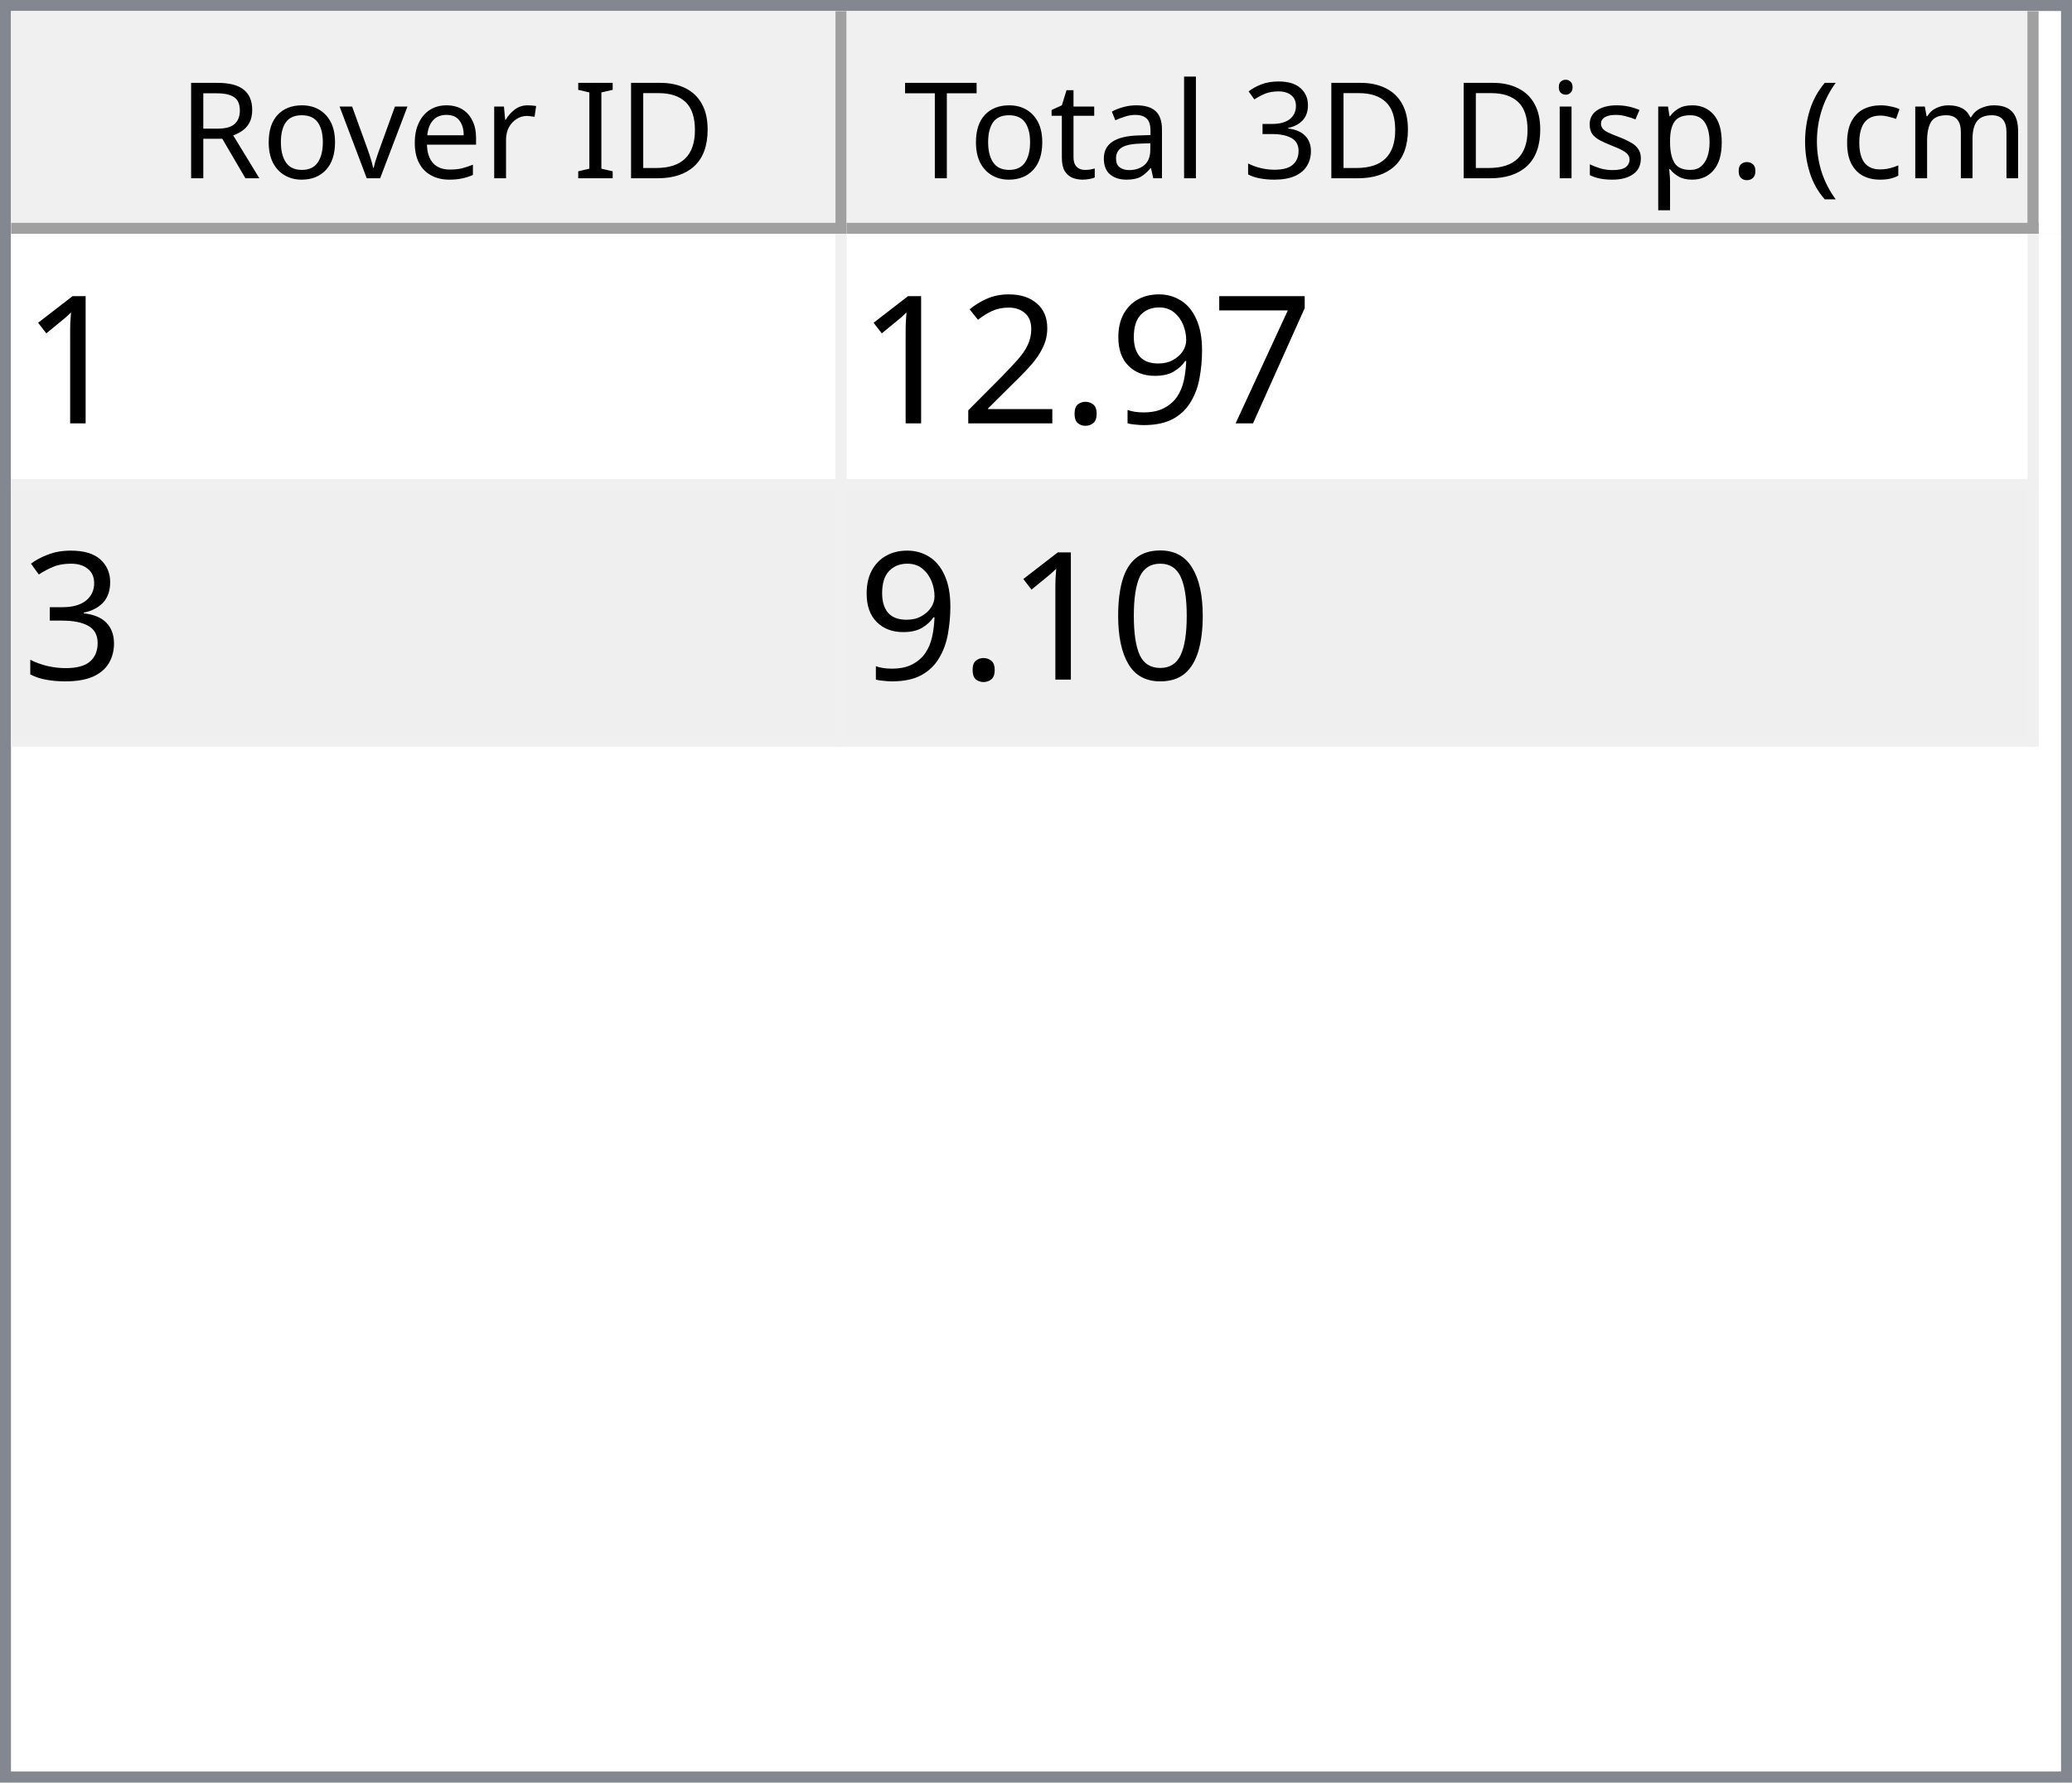
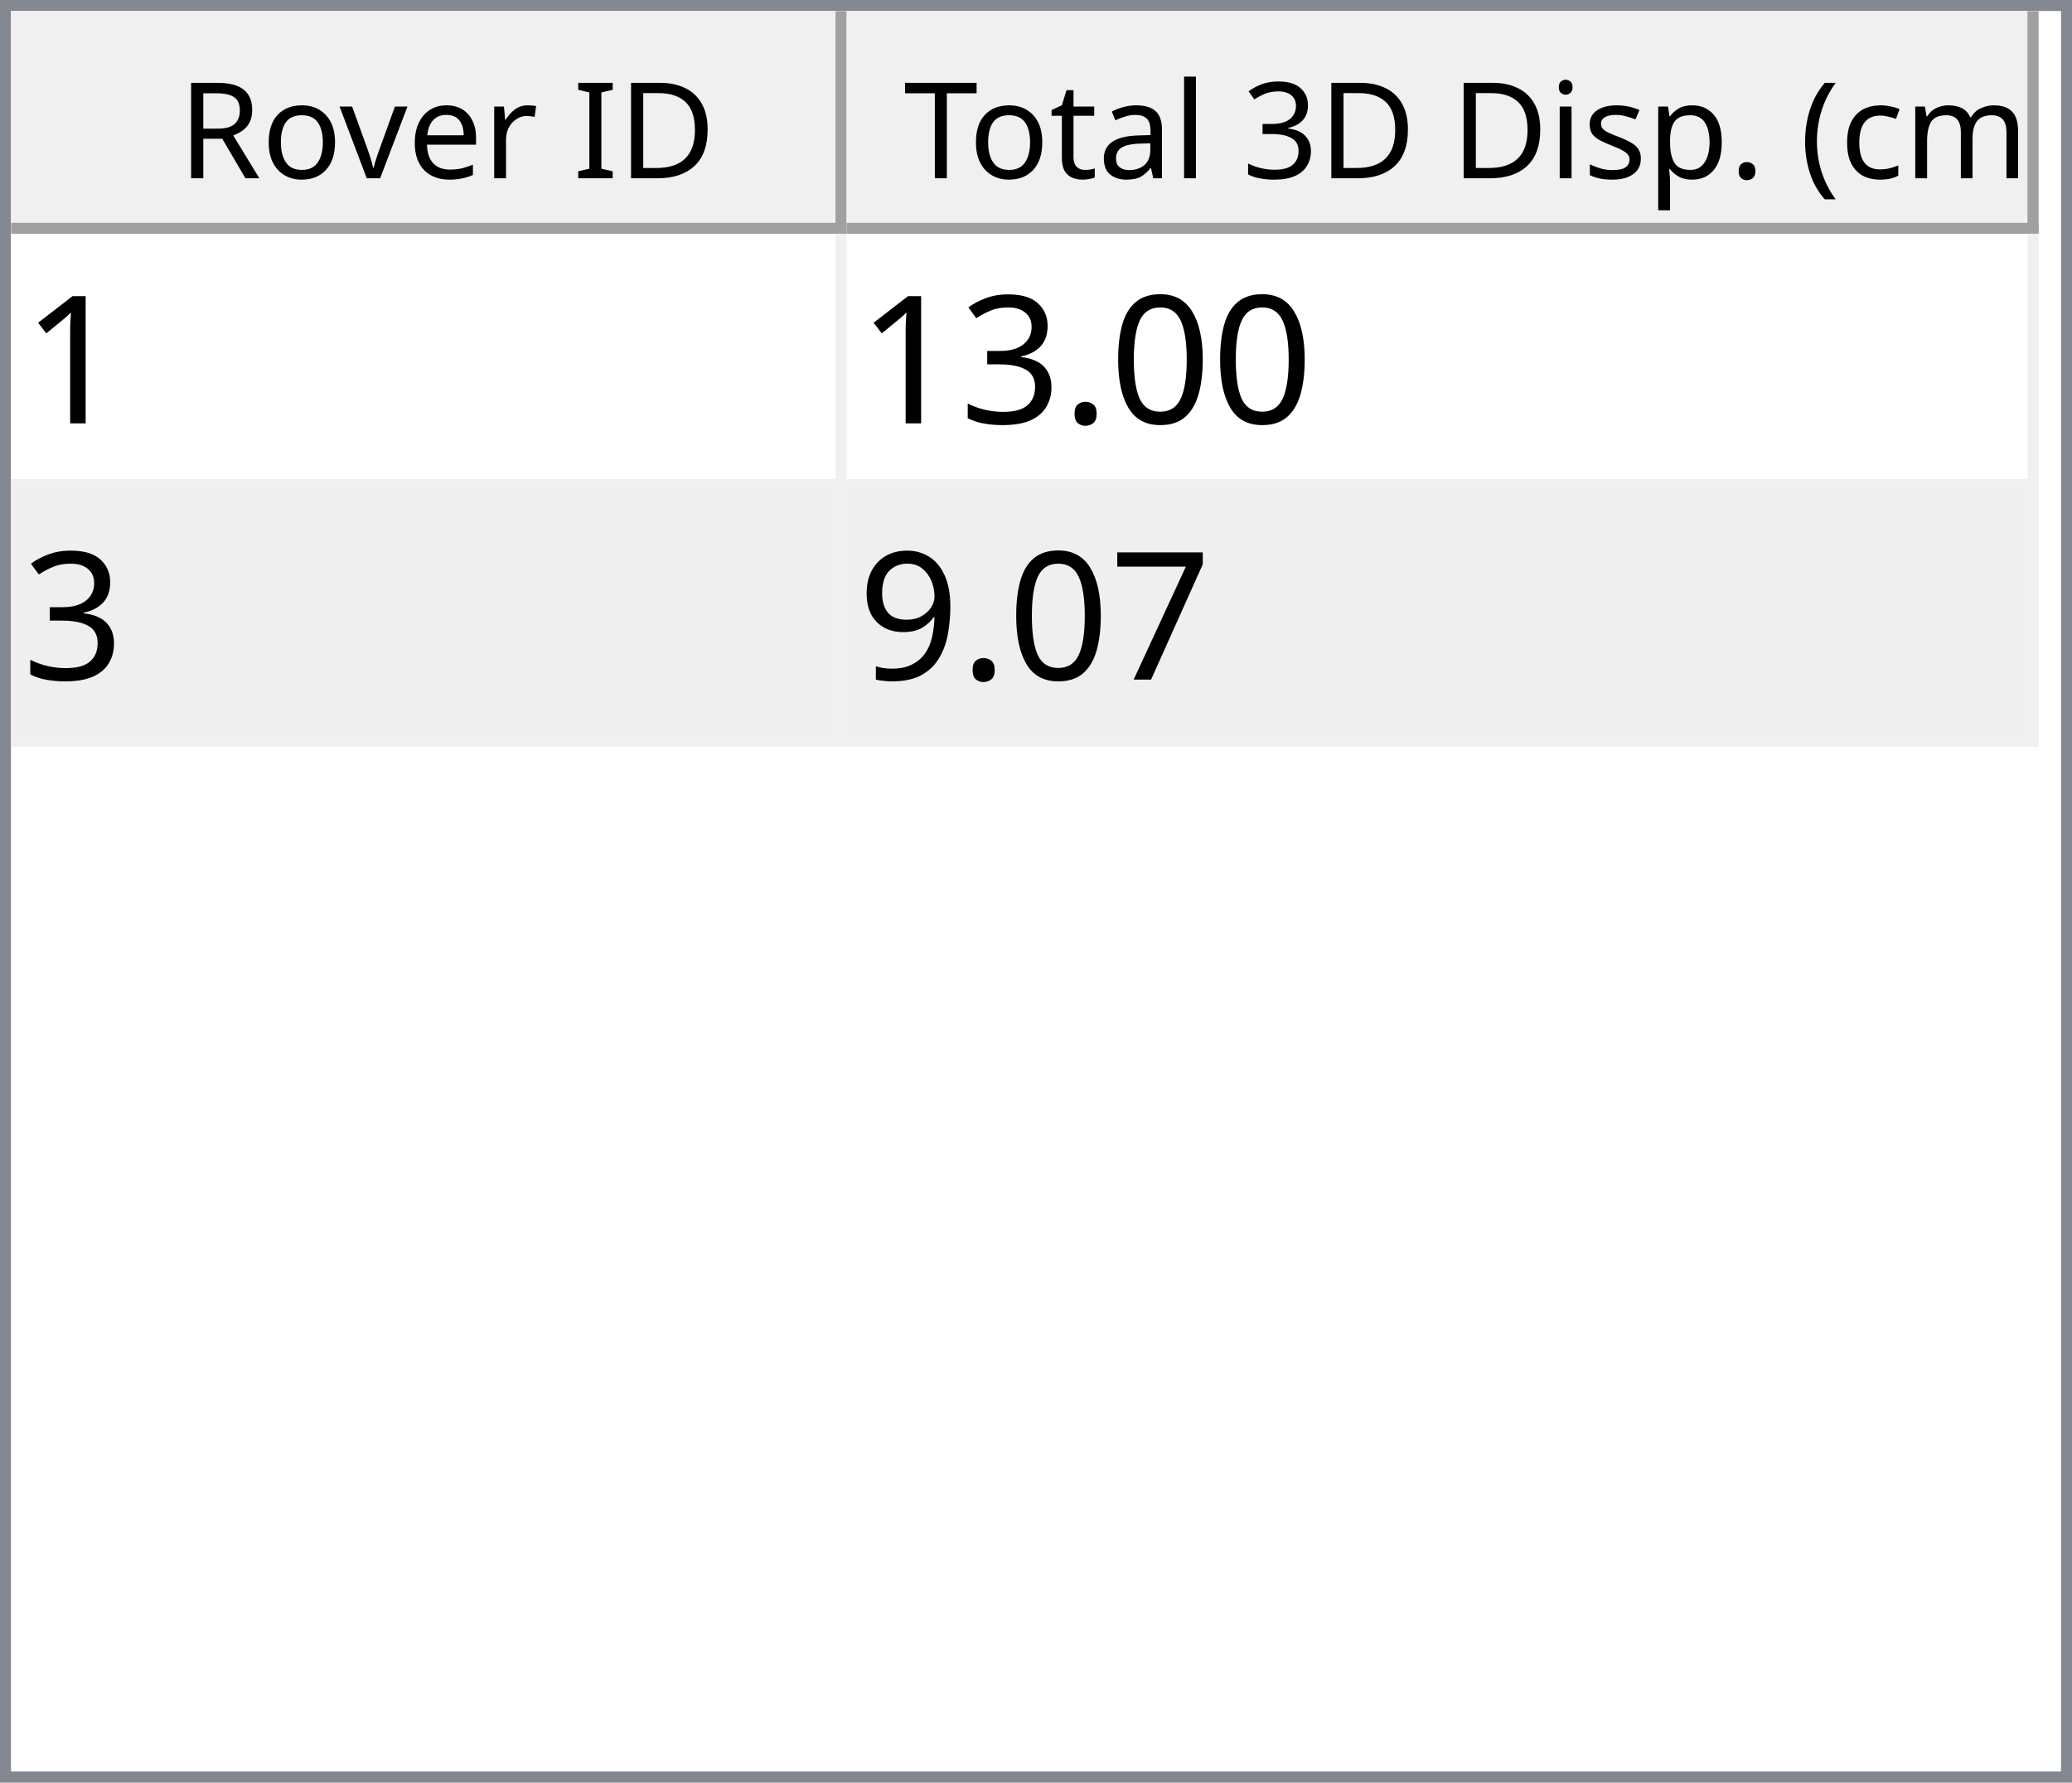
<svg xmlns="http://www.w3.org/2000/svg" style="fill-opacity:1; color-rendering:auto; color-interpolation:auto; text-rendering:auto; stroke:black; stroke-linecap:square; stroke-miterlimit:10; shape-rendering:auto; stroke-opacity:1; fill:black; stroke-dasharray:none; font-weight:normal; stroke-width:1; font-family:'Dialog'; font-style:normal; stroke-linejoin:miter; font-size:12px; stroke-dashoffset:0; image-rendering:auto;" width="186" height="160">
  <defs id="genericDefs" />
  <g>
    <defs id="defs1">
      <clipPath clipPathUnits="userSpaceOnUse" id="clipPath1">
        <path d="M0 0 L186 0 L186 160 L0 160 L0 0 Z" />
      </clipPath>
      <clipPath clipPathUnits="userSpaceOnUse" id="clipPath2">
        <path d="M0 0 L0 160 L186 160 L186 0 Z" />
      </clipPath>
      <clipPath clipPathUnits="userSpaceOnUse" id="clipPath3">
        <path d="M0 0 L0 20 L184 20 L184 0 Z" />
      </clipPath>
      <clipPath clipPathUnits="userSpaceOnUse" id="clipPath4">
        <path d="M0 0 L0 20 L75 20 L75 0 Z" />
      </clipPath>
      <clipPath clipPathUnits="userSpaceOnUse" id="clipPath5">
        <path d="M1 1 L1 19 L74 19 L74 1 Z" />
      </clipPath>
      <clipPath clipPathUnits="userSpaceOnUse" id="clipPath6">
        <path d="M0 0 L0 18 L73 18 L73 0 Z" />
      </clipPath>
      <clipPath clipPathUnits="userSpaceOnUse" id="clipPath7">
        <path d="M-0.5 -0.5 L-0.5 19.5 L74.5 19.5 L74.5 -0.5 Z" />
      </clipPath>
      <clipPath clipPathUnits="userSpaceOnUse" id="clipPath8">
        <path d="M0 0 L0 20 L107 20 L107 0 Z" />
      </clipPath>
      <clipPath clipPathUnits="userSpaceOnUse" id="clipPath9">
        <path d="M1 1 L1 19 L106 19 L106 1 Z" />
      </clipPath>
      <clipPath clipPathUnits="userSpaceOnUse" id="clipPath10">
        <path d="M0 0 L0 18 L105 18 L105 0 Z" />
      </clipPath>
      <clipPath clipPathUnits="userSpaceOnUse" id="clipPath11">
        <path d="M-0.5 -0.5 L-0.5 19.5 L106.5 19.5 L106.5 -0.5 Z" />
      </clipPath>
      <clipPath clipPathUnits="userSpaceOnUse" id="clipPath12">
        <path d="M0 0 L0 138 L184 138 L184 0 Z" />
      </clipPath>
      <clipPath clipPathUnits="userSpaceOnUse" id="clipPath13">
        <path d="M0 0 L0 46 L182 46 L182 0 Z" />
      </clipPath>
      <clipPath clipPathUnits="userSpaceOnUse" id="clipPath14">
        <path d="M-0.5 -0.5 L-0.5 45.5 L181.5 45.5 L181.5 -0.5 Z" />
      </clipPath>
      <clipPath clipPathUnits="userSpaceOnUse" id="clipPath15">
        <path d="M0 0 L0 22 L74 22 L74 0 Z" />
      </clipPath>
      <clipPath clipPathUnits="userSpaceOnUse" id="clipPath16">
        <path d="M0 0 L0 22 L106 22 L106 0 Z" />
      </clipPath>
      <font horiz-adv-x="64.551" id="font1">
        <font-face ascent="107.91" descent="25.098" units-per-em="100" style="font-style:normal; font-family:Segoe UI; font-weight:normal;" />
        <missing-glyph horiz-adv-x="64.551" d="M8.109 0 L8.109 68.266 L56.453 68.266 L56.453 0 L8.109 0 ZM15.328 7.234 L49.219 7.234 L49.219 61.031 L15.328 61.031 L15.328 7.234 Z" />
        <glyph unicode="D" horiz-adv-x="70.117" d="M9.188 0 L9.188 70.016 L28.516 70.016 Q65.531 70.016 65.531 35.891 Q65.531 19.672 55.25 9.836 Q44.969 0 27.734 0 L9.188 0 ZM17.391 62.594 L17.391 7.422 L27.828 7.422 Q41.609 7.422 49.273 14.797 Q56.938 22.172 56.938 35.688 Q56.938 62.594 28.328 62.594 L17.391 62.594 Z" />
        <glyph unicode="I" horiz-adv-x="26.611" d="M17.391 0 L9.188 0 L9.188 70.016 L17.391 70.016 L17.391 0 Z" />
        <glyph unicode=" " horiz-adv-x="27.393" d="" />
        <glyph unicode="r" horiz-adv-x="34.766" d="M34.188 41.891 Q32.078 43.5 28.125 43.5 Q23 43.5 19.555 38.672 Q16.109 33.844 16.109 25.484 L16.109 0 L8.109 0 L8.109 50 L16.109 50 L16.109 39.703 L16.312 39.703 Q18.016 44.969 21.531 47.922 Q25.047 50.875 29.391 50.875 Q32.516 50.875 34.188 50.203 L34.188 41.891 Z" />
        <glyph unicode="e" horiz-adv-x="52.295" d="M48.297 23 L12.984 23 Q13.188 14.656 17.484 10.109 Q21.781 5.562 29.297 5.562 Q37.75 5.562 44.828 11.141 L44.828 3.609 Q38.234 -1.172 27.391 -1.172 Q16.797 -1.172 10.742 5.641 Q4.688 12.453 4.688 24.812 Q4.688 36.469 11.305 43.82 Q17.922 51.172 27.734 51.172 Q37.547 51.172 42.922 44.828 Q48.297 38.484 48.297 27.203 L48.297 23 ZM40.094 29.781 Q40.047 36.719 36.75 40.578 Q33.453 44.438 27.594 44.438 Q21.922 44.438 17.969 40.383 Q14.016 36.328 13.094 29.781 L40.094 29.781 Z" />
        <glyph unicode="v" horiz-adv-x="47.9" d="M47.406 50 L27.484 0 L19.625 0 L0.688 50 L9.469 50 L22.172 13.672 Q23.578 9.672 23.922 6.688 L24.125 6.688 Q24.609 10.453 25.688 13.484 L38.969 50 L47.406 50 Z" />
        <glyph unicode="o" horiz-adv-x="58.594" d="M29 -1.172 Q17.922 -1.172 11.305 5.836 Q4.688 12.844 4.688 24.422 Q4.688 37.016 11.57 44.094 Q18.453 51.172 30.172 51.172 Q41.359 51.172 47.633 44.289 Q53.906 37.406 53.906 25.203 Q53.906 13.234 47.141 6.031 Q40.375 -1.172 29 -1.172 ZM29.594 44.438 Q21.875 44.438 17.383 39.188 Q12.891 33.938 12.891 24.703 Q12.891 15.828 17.43 10.695 Q21.969 5.562 29.594 5.562 Q37.359 5.562 41.531 10.594 Q45.703 15.625 45.703 24.906 Q45.703 34.281 41.531 39.359 Q37.359 44.438 29.594 44.438 Z" />
        <glyph unicode="R" horiz-adv-x="59.814" d="M59.375 0 L49.609 0 L37.891 19.625 Q36.281 22.359 34.766 24.289 Q33.25 26.219 31.664 27.438 Q30.078 28.656 28.25 29.219 Q26.422 29.781 24.125 29.781 L17.391 29.781 L17.391 0 L9.188 0 L9.188 70.016 L30.078 70.016 Q34.672 70.016 38.555 68.867 Q42.438 67.719 45.289 65.375 Q48.141 63.031 49.758 59.547 Q51.375 56.062 51.375 51.375 Q51.375 47.703 50.273 44.656 Q49.172 41.609 47.148 39.211 Q45.125 36.812 42.266 35.133 Q39.406 33.453 35.844 32.516 L35.844 32.328 Q37.594 31.547 38.891 30.547 Q40.188 29.547 41.359 28.18 Q42.531 26.812 43.68 25.078 Q44.828 23.344 46.234 21.047 L59.375 0 ZM17.391 62.594 L17.391 37.203 L28.516 37.203 Q31.594 37.203 34.203 38.133 Q36.812 39.062 38.719 40.797 Q40.625 42.531 41.703 45.047 Q42.781 47.562 42.781 50.688 Q42.781 56.297 39.141 59.445 Q35.5 62.594 28.609 62.594 L17.391 62.594 Z" />
        <glyph unicode=")" horiz-adv-x="30.176" d="M8.297 -15.922 L1.172 -15.922 Q16.406 2.344 16.406 26.812 Q16.406 51.469 1.078 70.016 L8.297 70.016 Q23.531 52.156 23.531 26.703 Q23.531 1.375 8.297 -15.922 Z" />
        <glyph unicode="m" horiz-adv-x="86.133" d="M79.109 0 L71.094 0 L71.094 28.719 Q71.094 37.016 68.531 40.727 Q65.969 44.438 59.906 44.438 Q54.781 44.438 51.195 39.75 Q47.609 35.062 47.609 28.516 L47.609 0 L39.594 0 L39.594 29.688 Q39.594 44.438 28.219 44.438 Q22.953 44.438 19.531 40.016 Q16.109 35.594 16.109 28.516 L16.109 0 L8.109 0 L8.109 50 L16.109 50 L16.109 42.094 L16.312 42.094 Q21.625 51.172 31.844 51.172 Q36.969 51.172 40.773 48.312 Q44.578 45.453 46 40.828 Q51.562 51.172 62.594 51.172 Q79.109 51.172 79.109 30.812 L79.109 0 Z" />
        <glyph unicode="c" horiz-adv-x="46.191" d="M42.188 2.297 Q36.422 -1.172 28.516 -1.172 Q17.828 -1.172 11.258 5.789 Q4.688 12.75 4.688 23.828 Q4.688 36.188 11.766 43.68 Q18.844 51.172 30.672 51.172 Q37.25 51.172 42.281 48.734 L42.281 40.531 Q36.719 44.438 30.375 44.438 Q22.703 44.438 17.797 38.945 Q12.891 33.453 12.891 24.516 Q12.891 15.719 17.508 10.641 Q22.125 5.562 29.891 5.562 Q36.422 5.562 42.188 9.906 L42.188 2.297 Z" />
        <glyph unicode="(" horiz-adv-x="30.176" d="M29.109 -15.922 L21.969 -15.922 Q6.844 1.375 6.844 26.703 Q6.844 52.156 21.969 70.016 L29.203 70.016 Q13.875 51.469 13.875 26.812 Q13.875 2.344 29.109 -15.922 Z" />
        <glyph unicode="." horiz-adv-x="21.68" d="M10.891 -1.078 Q8.641 -1.078 7.055 0.539 Q5.469 2.156 5.469 4.391 Q5.469 6.641 7.055 8.273 Q8.641 9.906 10.891 9.906 Q13.188 9.906 14.797 8.273 Q16.406 6.641 16.406 4.391 Q16.406 2.156 14.797 0.539 Q13.188 -1.078 10.891 -1.078 Z" />
        <glyph unicode="p" horiz-adv-x="58.789" d="M16.312 7.234 L16.109 7.234 L16.109 -23 L8.109 -23 L8.109 50 L16.109 50 L16.109 41.219 L16.312 41.219 Q22.219 51.172 33.594 51.172 Q43.266 51.172 48.688 44.461 Q54.109 37.75 54.109 26.469 Q54.109 13.922 48 6.375 Q41.891 -1.172 31.297 -1.172 Q21.578 -1.172 16.312 7.234 ZM16.109 27.391 L16.109 20.406 Q16.109 14.203 20.141 9.883 Q24.172 5.562 30.375 5.562 Q37.641 5.562 41.773 11.133 Q45.906 16.703 45.906 26.609 Q45.906 34.969 42.047 39.703 Q38.188 44.438 31.594 44.438 Q24.609 44.438 20.359 39.578 Q16.109 34.719 16.109 27.391 Z" />
        <glyph unicode="s" horiz-adv-x="42.432" d="M5.078 1.812 L5.078 10.406 Q11.625 5.562 19.484 5.562 Q30.031 5.562 30.031 12.594 Q30.031 14.594 29.125 15.992 Q28.219 17.391 26.68 18.461 Q25.141 19.531 23.07 20.383 Q21 21.234 18.609 22.172 Q15.281 23.484 12.766 24.828 Q10.25 26.172 8.57 27.859 Q6.891 29.547 6.031 31.695 Q5.172 33.844 5.172 36.719 Q5.172 40.234 6.789 42.945 Q8.406 45.656 11.086 47.484 Q13.766 49.312 17.211 50.242 Q20.656 51.172 24.312 51.172 Q30.812 51.172 35.938 48.922 L35.938 40.828 Q30.422 44.438 23.25 44.438 Q21 44.438 19.195 43.922 Q17.391 43.406 16.094 42.477 Q14.797 41.547 14.086 40.258 Q13.375 38.969 13.375 37.406 Q13.375 35.453 14.086 34.133 Q14.797 32.812 16.164 31.789 Q17.531 30.766 19.484 29.938 Q21.438 29.109 23.922 28.125 Q27.25 26.859 29.883 25.516 Q32.516 24.172 34.375 22.484 Q36.234 20.797 37.234 18.602 Q38.234 16.406 38.234 13.375 Q38.234 9.672 36.602 6.938 Q34.969 4.203 32.234 2.398 Q29.5 0.594 25.93 -0.289 Q22.359 -1.172 18.453 -1.172 Q10.75 -1.172 5.078 1.812 Z" />
        <glyph unicode="i" horiz-adv-x="24.219" d="M12.203 62.703 Q10.062 62.703 8.547 64.164 Q7.031 65.625 7.031 67.875 Q7.031 70.125 8.547 71.609 Q10.062 73.094 12.203 73.094 Q14.406 73.094 15.945 71.609 Q17.484 70.125 17.484 67.875 Q17.484 65.719 15.945 64.211 Q14.406 62.703 12.203 62.703 ZM16.109 0 L8.109 0 L8.109 50 L16.109 50 L16.109 0 Z" />
        <glyph unicode="3" horiz-adv-x="53.906" d="M46.531 19.828 Q46.531 15.094 44.75 11.211 Q42.969 7.328 39.719 4.57 Q36.469 1.812 31.93 0.297 Q27.391 -1.219 21.922 -1.219 Q11.922 -1.219 6 2.594 L6 11.188 Q13.094 5.609 22.219 5.609 Q25.875 5.609 28.828 6.539 Q31.781 7.469 33.906 9.227 Q36.031 10.984 37.18 13.477 Q38.328 15.969 38.328 19.094 Q38.328 32.812 18.797 32.812 L12.984 32.812 L12.984 39.594 L18.5 39.594 Q35.797 39.594 35.797 52.484 Q35.797 64.406 22.609 64.406 Q15.188 64.406 8.688 59.422 L8.688 67.188 Q15.375 71.188 24.609 71.188 Q29 71.188 32.57 69.969 Q36.141 68.75 38.68 66.555 Q41.219 64.359 42.609 61.281 Q44 58.203 44 54.5 Q44 40.672 30.031 36.719 L30.031 36.531 Q33.594 36.141 36.625 34.797 Q39.656 33.453 41.852 31.305 Q44.047 29.156 45.289 26.25 Q46.531 23.344 46.531 19.828 Z" />
        <glyph unicode="l" horiz-adv-x="24.219" d="M16.109 0 L8.109 0 L8.109 74.031 L16.109 74.031 L16.109 0 Z" />
        <glyph unicode="a" horiz-adv-x="50.879" d="M43.891 0 L35.891 0 L35.891 7.812 L35.688 7.812 Q30.469 -1.172 20.312 -1.172 Q12.844 -1.172 8.617 2.781 Q4.391 6.734 4.391 13.281 Q4.391 27.297 20.906 29.594 L35.891 31.688 Q35.891 44.438 25.594 44.438 Q16.547 44.438 9.281 38.281 L9.281 46.484 Q16.656 51.172 26.266 51.172 Q43.891 51.172 43.891 32.516 L43.891 0 ZM35.891 25.297 L23.828 23.641 Q18.266 22.859 15.43 20.875 Q12.594 18.891 12.594 13.875 Q12.594 10.203 15.211 7.883 Q17.828 5.562 22.172 5.562 Q28.125 5.562 32.008 9.742 Q35.891 13.922 35.891 20.312 L35.891 25.297 Z" />
        <glyph unicode="t" horiz-adv-x="33.887" d="M31.297 0.484 Q28.469 -1.078 23.828 -1.078 Q10.688 -1.078 10.688 13.578 L10.688 43.172 L2.094 43.172 L2.094 50 L10.688 50 L10.688 62.203 L18.703 64.797 L18.703 50 L31.297 50 L31.297 43.172 L18.703 43.172 L18.703 14.984 Q18.703 9.969 20.414 7.82 Q22.125 5.672 26.078 5.672 Q29.109 5.672 31.297 7.328 L31.297 0.484 Z" />
        <glyph unicode="T" horiz-adv-x="52.393" d="M50.594 62.594 L30.375 62.594 L30.375 0 L22.172 0 L22.172 62.594 L2 62.594 L2 70.016 L50.594 70.016 L50.594 62.594 Z" />
      </font>
      <font horiz-adv-x="75.0" id="font2">
        <font-face ascent="100.537" descent="21.973" units-per-em="100" style="font-style:normal; font-family:sans-serif; font-weight:normal;" />
        <missing-glyph horiz-adv-x="75.0" d="M12.5 0 L12.5 62.5 L62.5 62.5 L62.5 0 L12.5 0 ZM14.062 1.562 L60.938 1.562 L60.938 60.938 L14.062 60.938 L14.062 1.562 Z" />
        <glyph unicode="1" horiz-adv-x="55.615" d="M37.25 0 L28.469 0 L28.469 56 Q25.297 52.984 20.141 49.953 Q14.984 46.922 10.891 45.406 L10.891 53.906 Q18.266 57.375 23.781 62.305 Q29.297 67.234 31.594 71.875 L37.25 71.875 L37.25 0 Z" />
+         <glyph unicode="0" horiz-adv-x="55.615" d="M4.156 35.297 Q4.156 48 6.766 55.742 Q9.375 63.484 14.523 67.68 Q19.672 71.875 27.484 71.875 Q33.25 71.875 37.594 69.555 Q41.938 67.234 44.773 62.867 Q47.609 58.5 49.219 52.227 Q50.828 45.953 50.828 35.297 Q50.828 22.703 48.242 14.969 Q45.656 7.234 40.508 3.008 Q35.359 -1.219 27.484 -1.219 Q17.141 -1.219 11.234 6.203 Q4.156 15.141 4.156 35.297 ZM13.188 35.297 Q13.188 17.672 17.312 11.836 Q21.438 6 27.484 6 Q33.547 6 37.672 11.859 Q41.797 17.719 41.797 35.297 Q41.797 52.984 37.672 58.789 Q33.547 64.594 27.391 64.594 Q21.344 64.594 17.719 59.469 Q13.188 52.938 13.188 35.297 Z" />
+         <glyph unicode="." horiz-adv-x="27.783" d="M9.078 0 L9.078 10.016 L19.094 10.016 L19.094 0 L9.078 0 Z" />
+         <glyph unicode="3" horiz-adv-x="55.615" d="M4.203 18.891 L12.984 20.062 Q14.5 12.594 18.141 9.297 Q21.781 6 27 6 Q33.203 6 37.477 10.297 Q41.75 14.594 41.75 20.953 Q41.75 27 37.797 30.93 Q33.844 34.859 27.734 34.859 Q25.25 34.859 21.531 33.891 L22.516 41.609 Q23.391 41.5 23.922 41.5 Q29.547 41.5 34.039 44.43 Q38.531 47.359 38.531 53.469 Q38.531 58.297 35.258 61.477 Q31.984 64.656 26.812 64.656 Q21.688 64.656 18.266 61.43 Q14.844 58.203 13.875 51.766 L5.078 53.328 Q6.688 62.156 12.398 67.016 Q18.109 71.875 26.609 71.875 Q32.469 71.875 37.398 69.359 Q42.328 66.844 44.945 62.5 Q47.562 58.156 47.562 53.266 Q47.562 48.641 45.07 44.828 Q42.578 41.016 37.703 38.766 Q44.047 37.312 47.562 32.695 Q51.078 28.078 51.078 21.141 Q51.078 11.766 44.242 5.25 Q37.406 -1.266 26.953 -1.266 Q17.531 -1.266 11.305 4.352 Q5.078 9.969 4.203 18.891 Z" />
        <glyph unicode="7" horiz-adv-x="55.615" d="M4.734 62.203 L4.734 70.656 L51.078 70.656 L51.078 63.812 Q44.234 56.547 37.523 44.484 Q30.812 32.422 27.156 19.672 Q24.516 10.688 23.781 0 L14.75 0 Q14.891 8.453 18.062 20.414 Q21.234 32.375 27.172 43.484 Q33.109 54.594 39.797 62.203 L4.734 62.203 Z" />
        <glyph unicode="9" horiz-adv-x="55.615" d="M5.469 16.547 L13.922 17.328 Q14.984 11.375 18.016 8.688 Q21.047 6 25.781 6 Q29.828 6 32.883 7.859 Q35.938 9.719 37.891 12.82 Q39.844 15.922 41.164 21.195 Q42.484 26.469 42.484 31.938 Q42.484 32.516 42.438 33.688 Q39.797 29.5 35.234 26.883 Q30.672 24.266 25.344 24.266 Q16.453 24.266 10.305 30.711 Q4.156 37.156 4.156 47.703 Q4.156 58.594 10.578 65.234 Q17 71.875 26.656 71.875 Q33.641 71.875 39.43 68.117 Q45.219 64.359 48.219 57.398 Q51.219 50.438 51.219 37.25 Q51.219 23.531 48.242 15.406 Q45.266 7.281 39.383 3.031 Q33.5 -1.219 25.594 -1.219 Q17.188 -1.219 11.867 3.445 Q6.547 8.109 5.469 16.547 ZM41.453 48.141 Q41.453 55.719 37.43 60.156 Q33.406 64.594 27.734 64.594 Q21.875 64.594 17.531 59.812 Q13.188 55.031 13.188 47.406 Q13.188 40.578 17.312 36.305 Q21.438 32.031 27.484 32.031 Q33.594 32.031 37.523 36.305 Q41.453 40.578 41.453 48.141 Z" />
-         <glyph unicode="." horiz-adv-x="27.783" d="M9.078 0 L9.078 10.016 L19.094 10.016 L19.094 0 L9.078 0 Z" />
-         <glyph unicode="2" horiz-adv-x="55.615" d="M50.344 8.453 L50.344 0 L3.031 0 Q2.938 3.172 4.047 6.109 Q5.859 10.938 9.836 15.625 Q13.812 20.312 21.344 26.469 Q33.016 36.031 37.117 41.625 Q41.219 47.219 41.219 52.203 Q41.219 57.422 37.477 61.008 Q33.734 64.594 27.734 64.594 Q21.391 64.594 17.578 60.789 Q13.766 56.984 13.719 50.25 L4.688 51.172 Q5.609 61.281 11.664 66.578 Q17.719 71.875 27.938 71.875 Q38.234 71.875 44.242 66.164 Q50.25 60.453 50.25 52 Q50.25 47.703 48.492 43.555 Q46.734 39.406 42.656 34.812 Q38.578 30.219 29.109 22.219 Q21.188 15.578 18.945 13.211 Q16.703 10.844 15.234 8.453 L50.344 8.453 Z" />
-         <glyph unicode="3" horiz-adv-x="55.615" d="M4.203 18.891 L12.984 20.062 Q14.5 12.594 18.141 9.297 Q21.781 6 27 6 Q33.203 6 37.477 10.297 Q41.75 14.594 41.75 20.953 Q41.75 27 37.797 30.93 Q33.844 34.859 27.734 34.859 Q25.25 34.859 21.531 33.891 L22.516 41.609 Q23.391 41.5 23.922 41.5 Q29.547 41.5 34.039 44.43 Q38.531 47.359 38.531 53.469 Q38.531 58.297 35.258 61.477 Q31.984 64.656 26.812 64.656 Q21.688 64.656 18.266 61.43 Q14.844 58.203 13.875 51.766 L5.078 53.328 Q6.688 62.156 12.398 67.016 Q18.109 71.875 26.609 71.875 Q32.469 71.875 37.398 69.359 Q42.328 66.844 44.945 62.5 Q47.562 58.156 47.562 53.266 Q47.562 48.641 45.07 44.828 Q42.578 41.016 37.703 38.766 Q44.047 37.312 47.562 32.695 Q51.078 28.078 51.078 21.141 Q51.078 11.766 44.242 5.25 Q37.406 -1.266 26.953 -1.266 Q17.531 -1.266 11.305 4.352 Q5.078 9.969 4.203 18.891 Z" />
-         <glyph unicode="0" horiz-adv-x="55.615" d="M4.156 35.297 Q4.156 48 6.766 55.742 Q9.375 63.484 14.523 67.68 Q19.672 71.875 27.484 71.875 Q33.25 71.875 37.594 69.555 Q41.938 67.234 44.773 62.867 Q47.609 58.5 49.219 52.227 Q50.828 45.953 50.828 35.297 Q50.828 22.703 48.242 14.969 Q45.656 7.234 40.508 3.008 Q35.359 -1.219 27.484 -1.219 Q17.141 -1.219 11.234 6.203 Q4.156 15.141 4.156 35.297 ZM13.188 35.297 Q13.188 17.672 17.312 11.836 Q21.438 6 27.484 6 Q33.547 6 37.672 11.859 Q41.797 17.719 41.797 35.297 Q41.797 52.984 37.672 58.789 Q33.547 64.594 27.391 64.594 Q21.344 64.594 17.719 59.469 Q13.188 52.938 13.188 35.297 Z" />
      </font>
    </defs>
    <g style="fill:white; stroke:white;">
      <rect x="0" y="0" width="186" style="clip-path:url(#clipPath1); stroke:none;" height="160" />
    </g>
    <g style="fill:white; text-rendering:optimizeSpeed; color-rendering:optimizeSpeed; image-rendering:optimizeSpeed; shape-rendering:crispEdges; stroke:white; color-interpolation:sRGB;">
      <rect x="0" width="186" height="160" y="0" style="stroke:none;" />
      <path style="stroke:none;" d="M0 160 L186 160 L186 0 L0 0 Z" />
    </g>
    <g style="fill:rgb(240,240,240); font-family:'Segoe UI'; stroke:rgb(240,240,240);">
      <rect x="0" y="0" width="186" style="clip-path:url(#clipPath2); stroke:none;" height="160" />
    </g>
    <g style="fill:rgb(130,135,144); font-family:'Segoe UI'; stroke:rgb(130,135,144);">
      <path d="M0 0 L186 0 L186 160 L0 160 L0 0 ZM1 1 L185 1 L185 159 L1 159 L1 1 Z" style="fill-rule:evenodd; clip-path:url(#clipPath2); stroke:none;" />
    </g>
    <g style="fill:white; font-family:'Segoe UI'; stroke:white;" transform="translate(1,1)">
      <rect x="0" y="0" width="184" style="clip-path:url(#clipPath3); stroke:none;" height="20" />
    </g>
    <g style="fill:rgb(240,240,240); font-family:'Segoe UI'; stroke:rgb(240,240,240);" transform="translate(1,1)">
      <rect x="0" y="0" width="75" style="clip-path:url(#clipPath4); stroke:none;" height="20" />
    </g>
    <g style="font-family:'Segoe UI';" transform="translate(2,2)">
      <text x="14" xml:space="preserve" y="14" style="clip-path:url(#clipPath6); stroke:none;">Rover ID</text>
    </g>
    <g style="fill:rgb(160,160,160); font-family:'Segoe UI'; stroke:rgb(160,160,160); stroke-linejoin:bevel;" transform="translate(1.5,1.5)">
      <line x1="74" x2="74" y1="0" style="fill:none; clip-path:url(#clipPath7);" y2="19" />
    </g>
    <g style="fill:rgb(160,160,160); font-family:'Segoe UI'; stroke:rgb(160,160,160); stroke-linejoin:bevel;" transform="matrix(1,0,0,1,1,1) translate(0.5,0.5)">
      <line x1="0" x2="74" y1="19" style="fill:none; clip-path:url(#clipPath7);" y2="19" />
    </g>
    <g style="fill:rgb(240,240,240); font-family:'Segoe UI'; stroke:rgb(240,240,240);" transform="translate(76,1)">
      <rect x="0" y="0" width="107" style="clip-path:url(#clipPath8); stroke:none;" height="20" />
    </g>
    <g style="font-family:'Segoe UI';" transform="translate(77,2)">
      <text x="1" xml:space="preserve" y="14" style="clip-path:url(#clipPath10); stroke:none;"> Total 3D Disp. (cm)</text>
    </g>
    <g style="fill:rgb(160,160,160); font-family:'Segoe UI'; stroke:rgb(160,160,160); stroke-linejoin:bevel;" transform="translate(76.5,1.5)">
      <line x1="106" x2="106" y1="0" style="fill:none; clip-path:url(#clipPath11);" y2="19" />
    </g>
    <g style="fill:rgb(160,160,160); font-family:'Segoe UI'; stroke:rgb(160,160,160); stroke-linejoin:bevel;" transform="matrix(1,0,0,1,76,1) translate(0.5,0.5)">
      <line x1="0" x2="106" y1="19" style="fill:none; clip-path:url(#clipPath11);" y2="19" />
    </g>
    <g style="fill:white; font-family:'Segoe UI'; stroke:white;" transform="translate(1,21)">
      <rect x="0" y="0" width="184" style="clip-path:url(#clipPath12); stroke:none;" height="138" />
    </g>
    <g style="fill:rgb(240,240,240); font-size:16px; font-family:sans-serif; stroke:rgb(240,240,240);" transform="translate(1,21)">
      <rect x="0" y="0" width="182" style="clip-path:url(#clipPath13); stroke:none;" height="46" />
      <line transform="translate(0.5,0.5)" x1="0" x2="181" y1="22" style="clip-path:url(#clipPath14); fill:none; stroke-linejoin:bevel;" y2="22" />
    </g>
    <g transform="matrix(1,0,0,1,1,21) translate(0.5,0.5)" style="fill:rgb(240,240,240); font-size:16px; font-family:sans-serif; stroke:rgb(240,240,240); stroke-linejoin:bevel;">
      <line x1="0" x2="181" y1="45" style="fill:none; clip-path:url(#clipPath14);" y2="45" />
    </g>
    <g transform="matrix(1,0,0,1,1,21) translate(0.5,0.5)" style="fill:rgb(240,240,240); font-size:16px; font-family:sans-serif; stroke:rgb(240,240,240); stroke-linejoin:bevel;">
      <line x1="74" x2="74" y1="0" style="fill:none; clip-path:url(#clipPath14);" y2="45" />
    </g>
    <g transform="matrix(1,0,0,1,1,21) translate(0.5,0.5)" style="fill:rgb(240,240,240); font-size:16px; font-family:sans-serif; stroke:rgb(240,240,240); stroke-linejoin:bevel;">
      <line x1="181" x2="181" y1="0" style="fill:none; clip-path:url(#clipPath14);" y2="45" />
    </g>
    <g style="fill:white; font-size:16px; font-family:sans-serif; stroke:white;" transform="matrix(1,0,0,1,1,21)">
      <rect x="0" y="0" width="74" style="clip-path:url(#clipPath15); stroke:none;" height="22" />
      <text x="1" y="17" style="fill:black; clip-path:url(#clipPath15); stroke:none;" xml:space="preserve">1</text>
    </g>
    <g style="fill:white; font-size:16px; font-family:sans-serif; stroke:white;" transform="matrix(1,0,0,1,1,21) translate(75,0)">
      <rect x="0" y="0" width="106" style="clip-path:url(#clipPath16); stroke:none;" height="22" />
-       <text x="1" y="17" style="fill:black; clip-path:url(#clipPath16); stroke:none;" xml:space="preserve">12.97</text>
+       <text x="1" y="17" style="fill:black; clip-path:url(#clipPath16); stroke:none;" xml:space="preserve">13.00</text>
    </g>
    <g style="fill:rgb(239,239,239); font-size:16px; font-family:sans-serif; stroke:rgb(239,239,239);" transform="matrix(1,0,0,1,1,21) translate(0,23)">
      <rect x="0" y="0" width="74" style="clip-path:url(#clipPath15); stroke:none;" height="22" />
      <text x="1" y="17" style="fill:black; clip-path:url(#clipPath15); stroke:none;" xml:space="preserve">3</text>
    </g>
    <g style="fill:rgb(239,239,239); font-size:16px; font-family:sans-serif; stroke:rgb(239,239,239);" transform="matrix(1,0,0,1,1,21) translate(75,23)">
      <rect x="0" y="0" width="106" style="clip-path:url(#clipPath16); stroke:none;" height="22" />
-       <text x="1" y="17" style="fill:black; clip-path:url(#clipPath16); stroke:none;" xml:space="preserve">9.10</text>
+       <text x="1" y="17" style="fill:black; clip-path:url(#clipPath16); stroke:none;" xml:space="preserve">9.07</text>
    </g>
  </g>
</svg>
